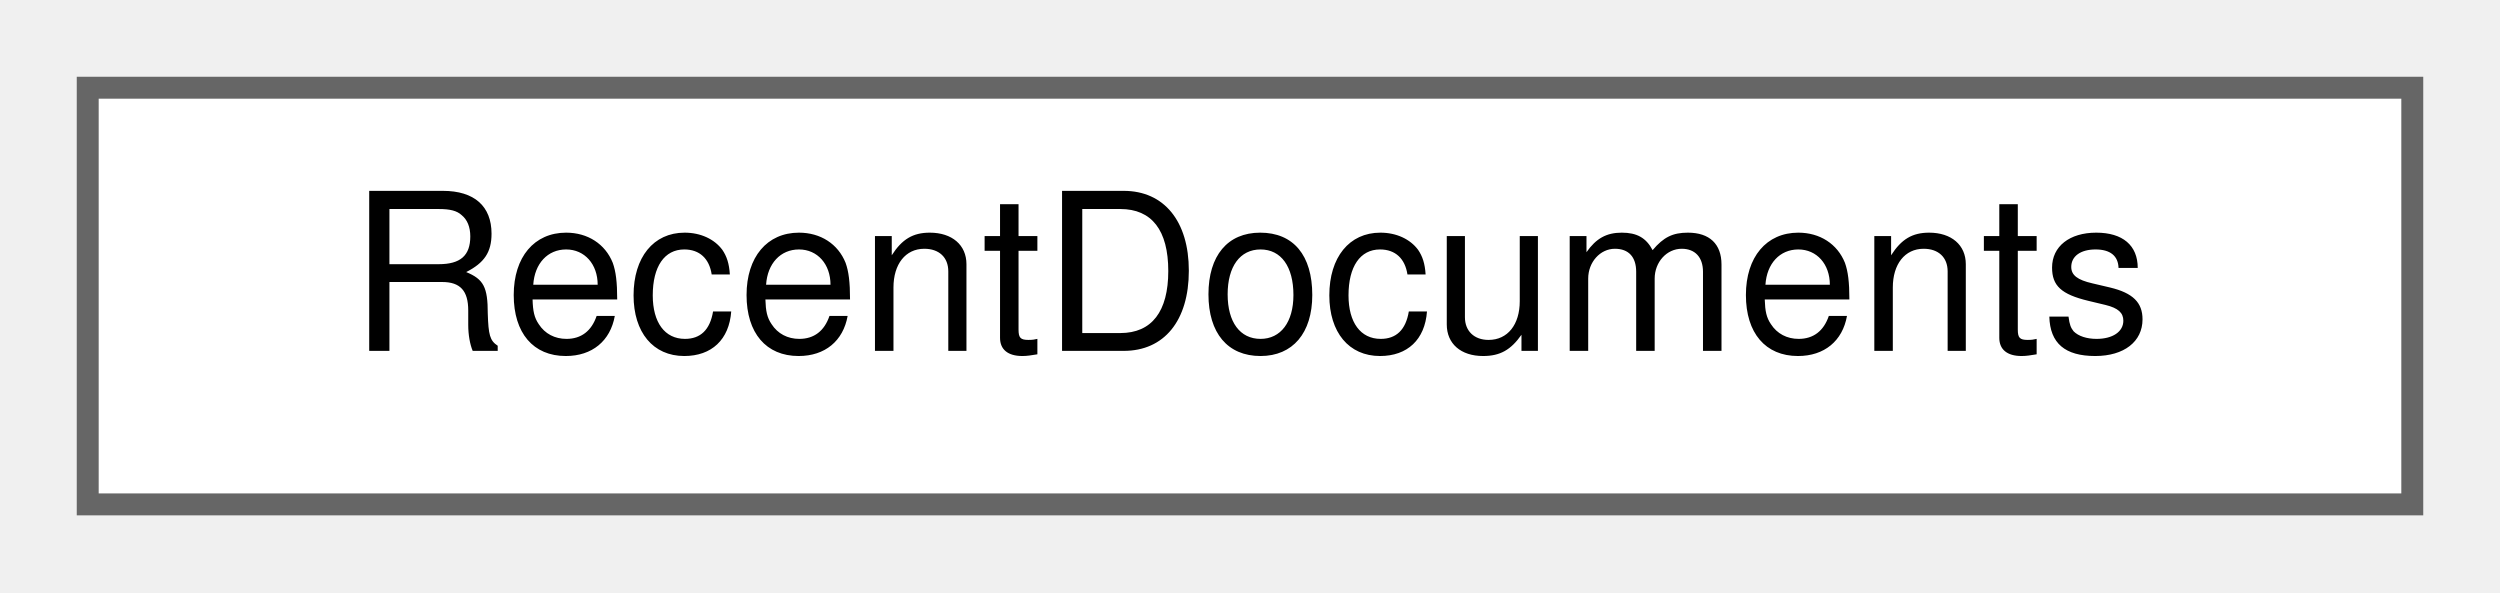
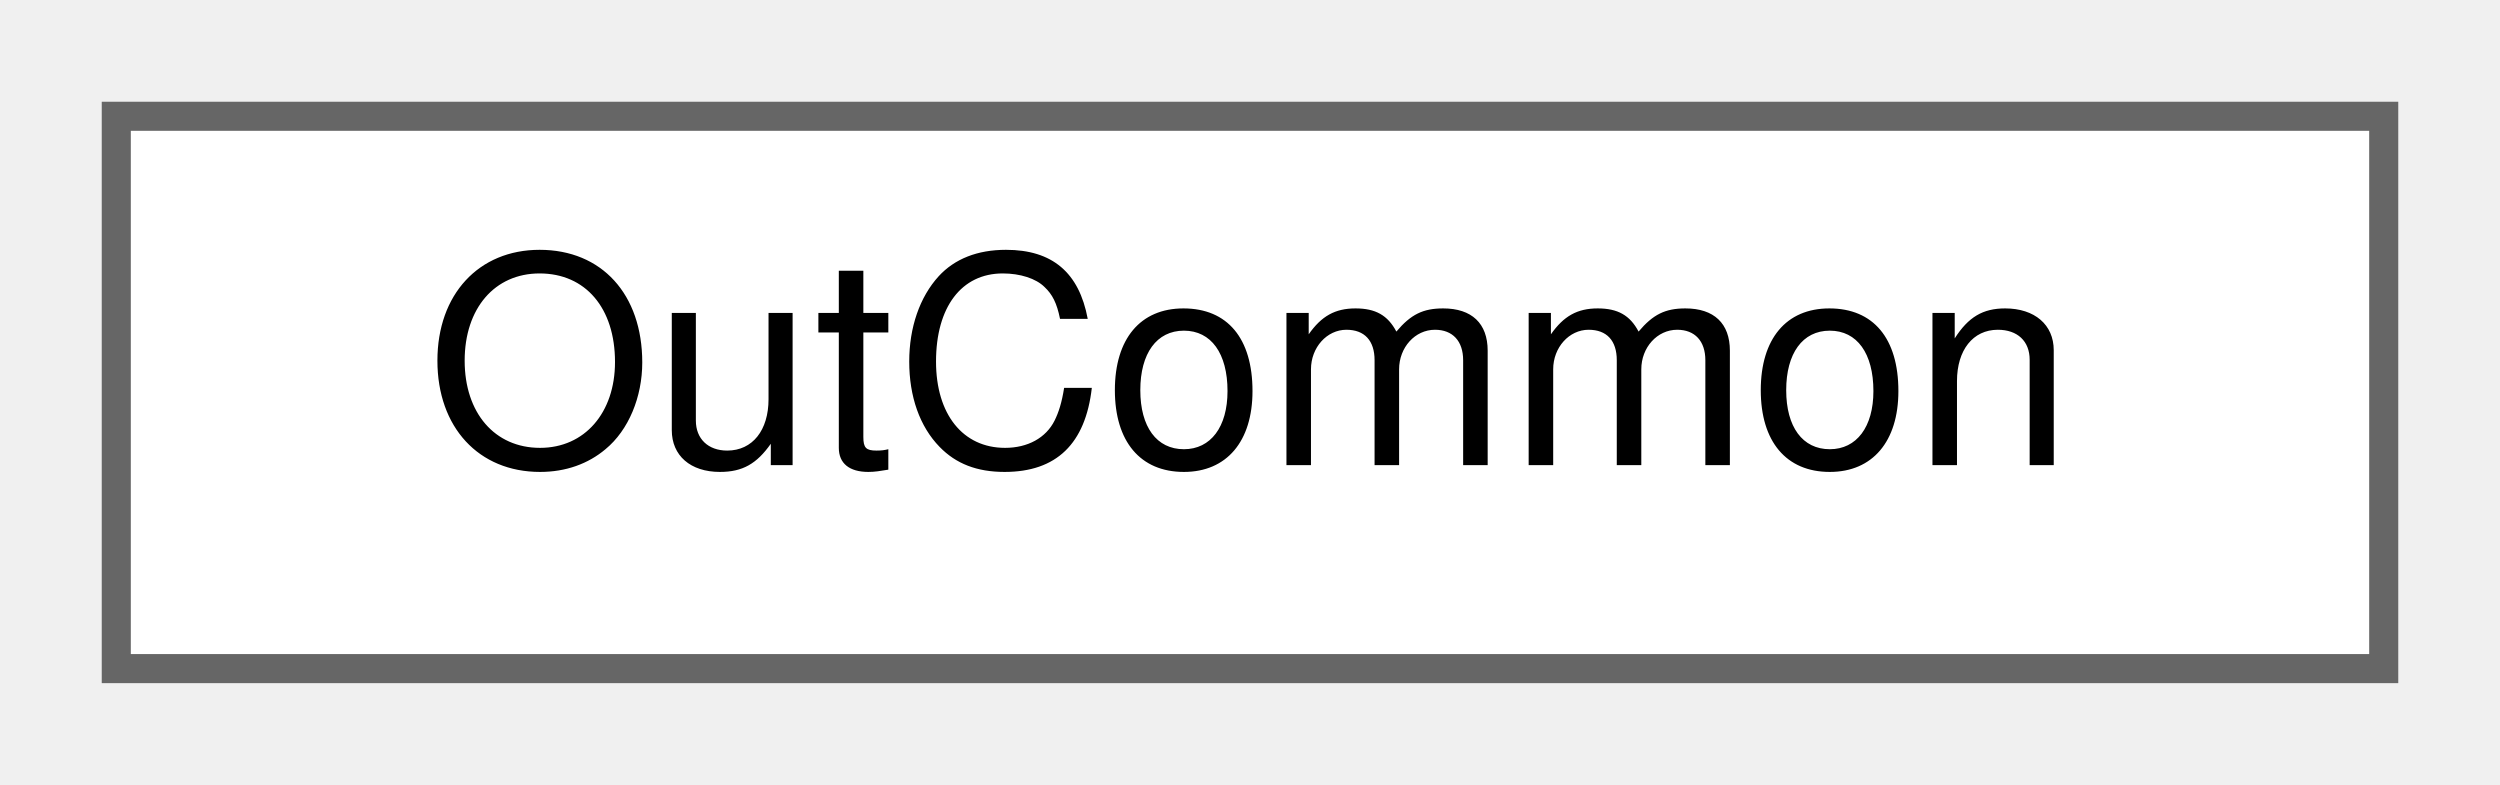
- <svg xmlns="http://www.w3.org/2000/svg" xmlns:xlink="http://www.w3.org/1999/xlink" width="114pt" height="27pt" viewBox="0.00 0.00 114.00 27.00">
+ <svg xmlns="http://www.w3.org/2000/svg" xmlns:xlink="http://www.w3.org/1999/xlink" width="86pt" height="27pt" viewBox="0.00 0.00 86.00 27.00">
  <g id="graph0" class="graph" transform="scale(1 1) rotate(0) translate(4 23)">
    <g id="node1" class="node">
      <g id="a_node1">
-         <a xlink:href="classRecentDocuments.html" target="_top" xlink:title="A class that maintains a list of recent documents.">
-           <polygon fill="white" stroke="#666666" points="106,-19 0,-19 0,0 106,0 106,-19" />
-           <text text-anchor="middle" x="53" y="-7" font-family="Helvetica,sans-Serif" font-size="10.00">RecentDocuments</text>
+         <a xlink:href="classOutCommon.html" target="_top" xlink:title="A collection of common code used in rendering the cells to a non-default output, e....">
+           <polygon fill="white" stroke="#666666" points="78,-19 0,-19 0,0 78,0 78,-19" />
+           <text text-anchor="middle" x="39" y="-7" font-family="Helvetica,sans-Serif" font-size="10.00">OutCommon</text>
        </a>
      </g>
    </g>
  </g>
</svg>
